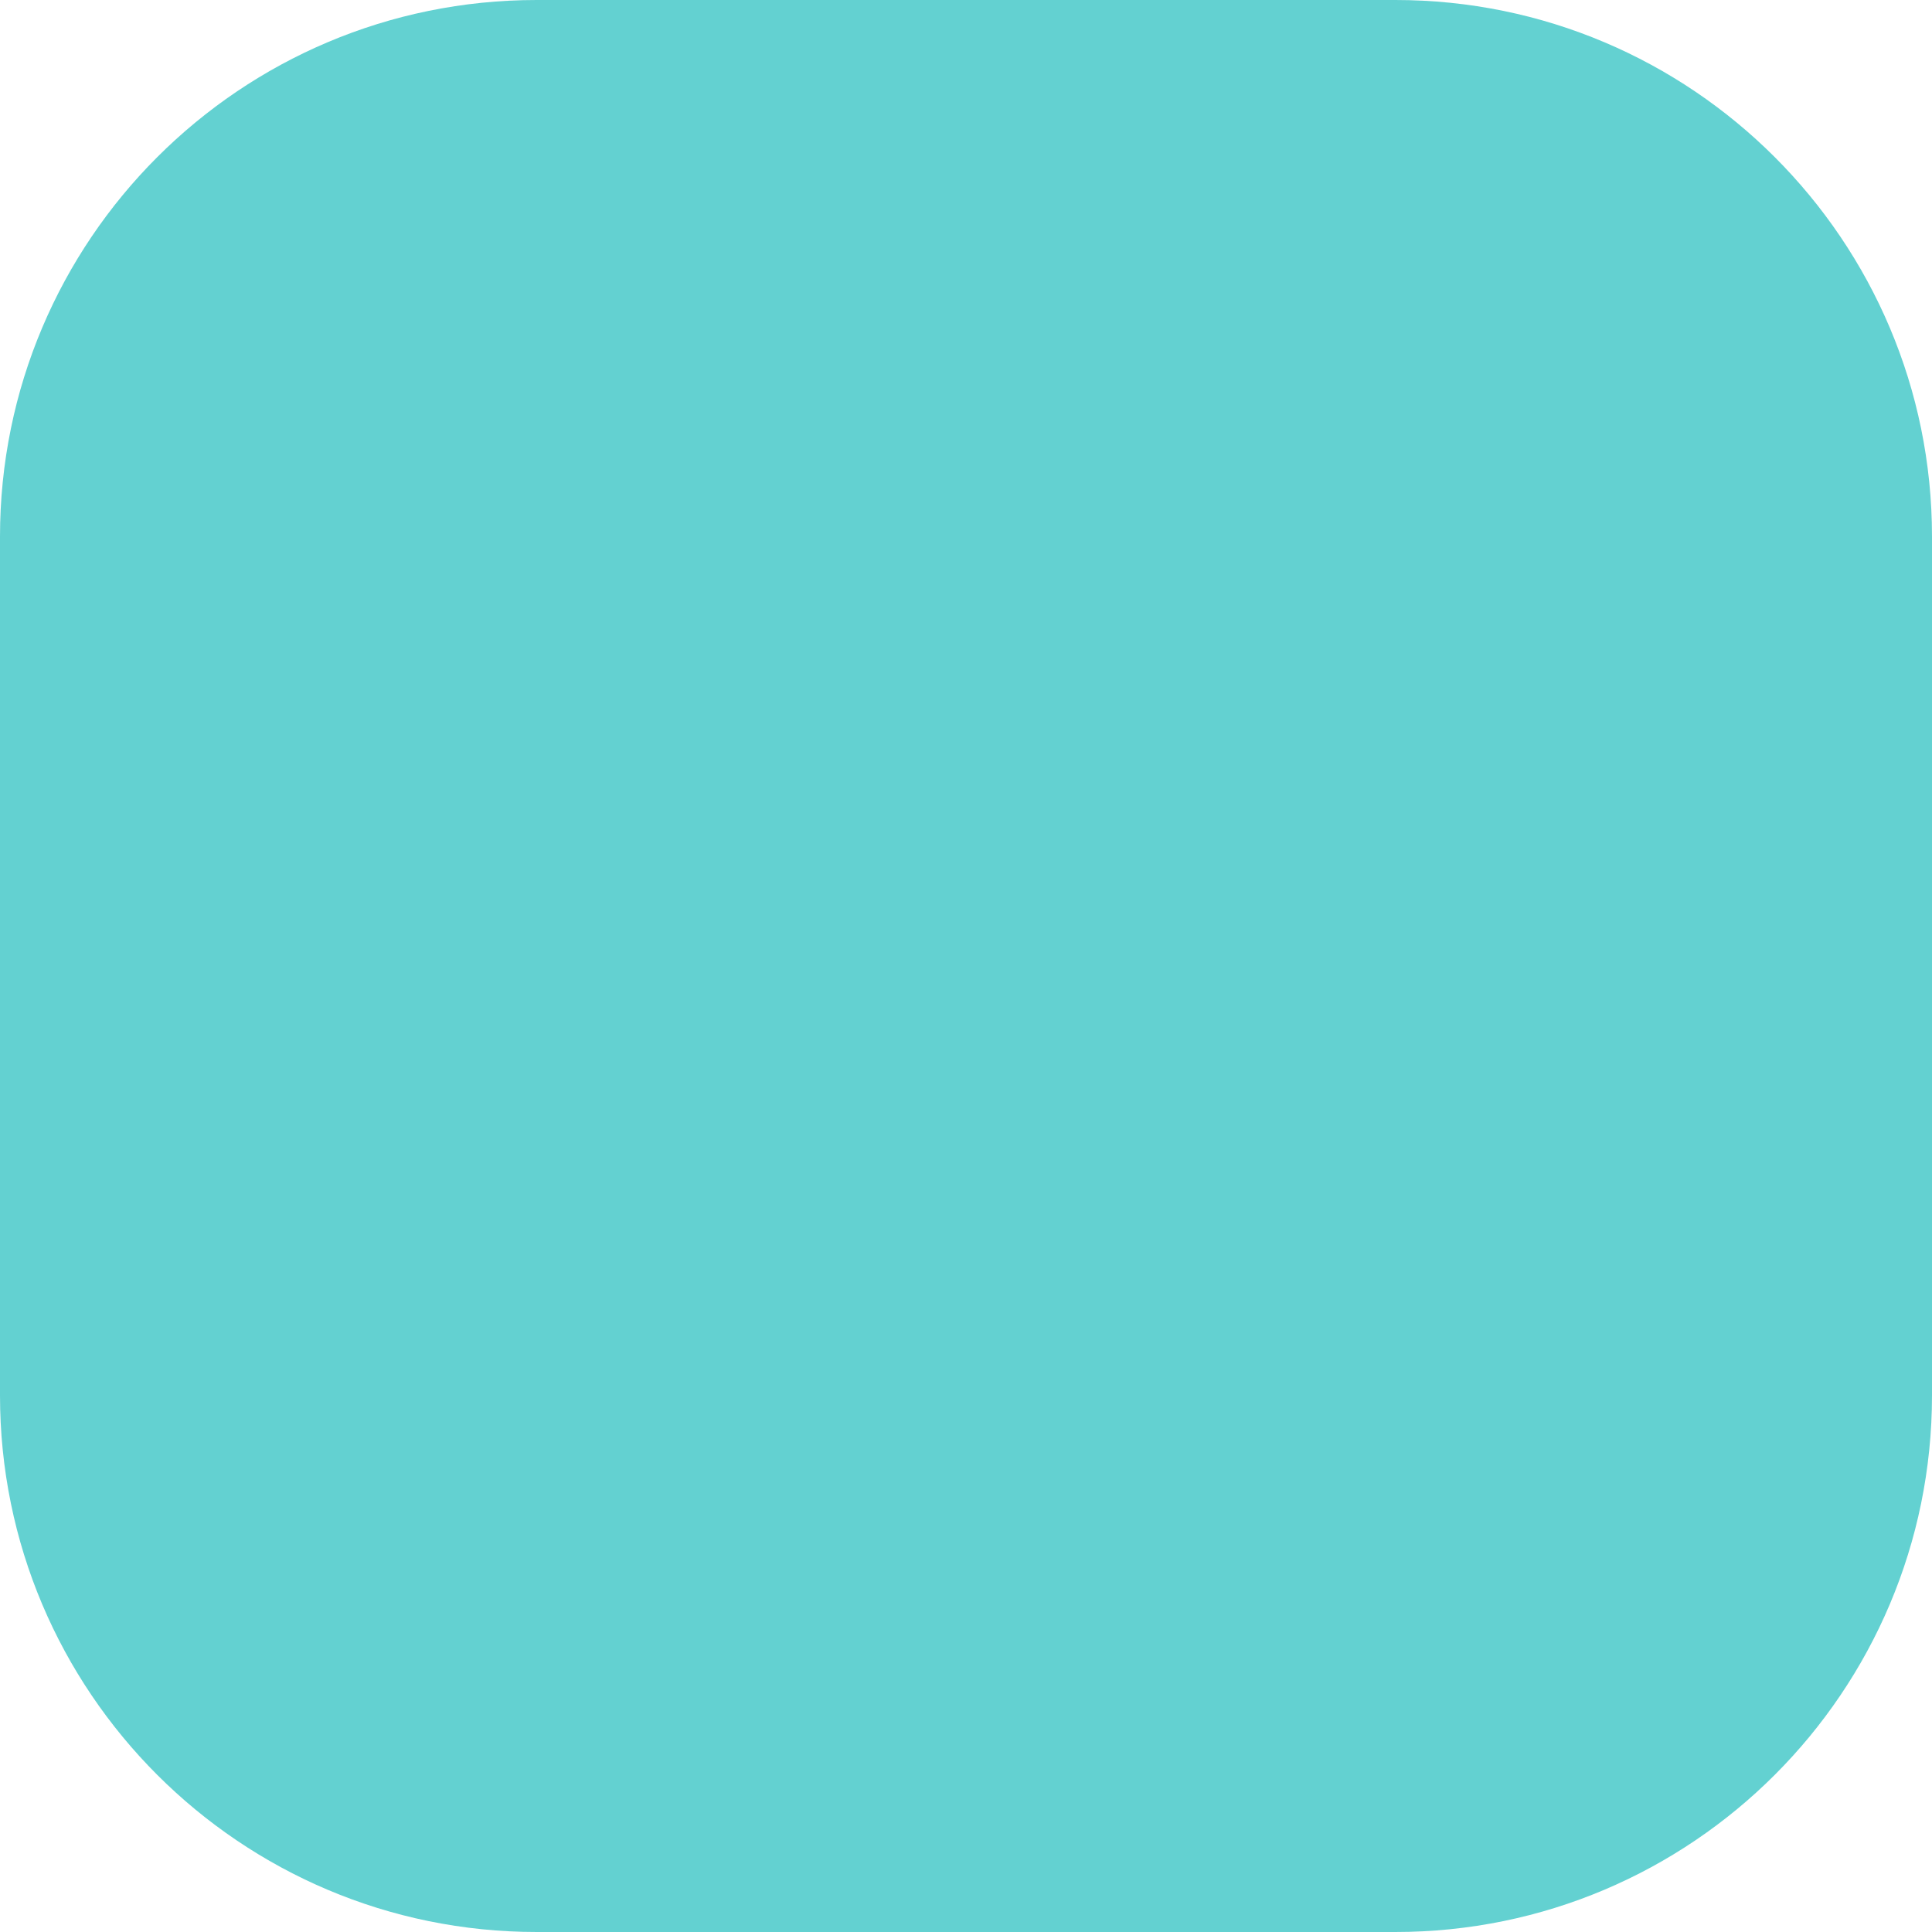
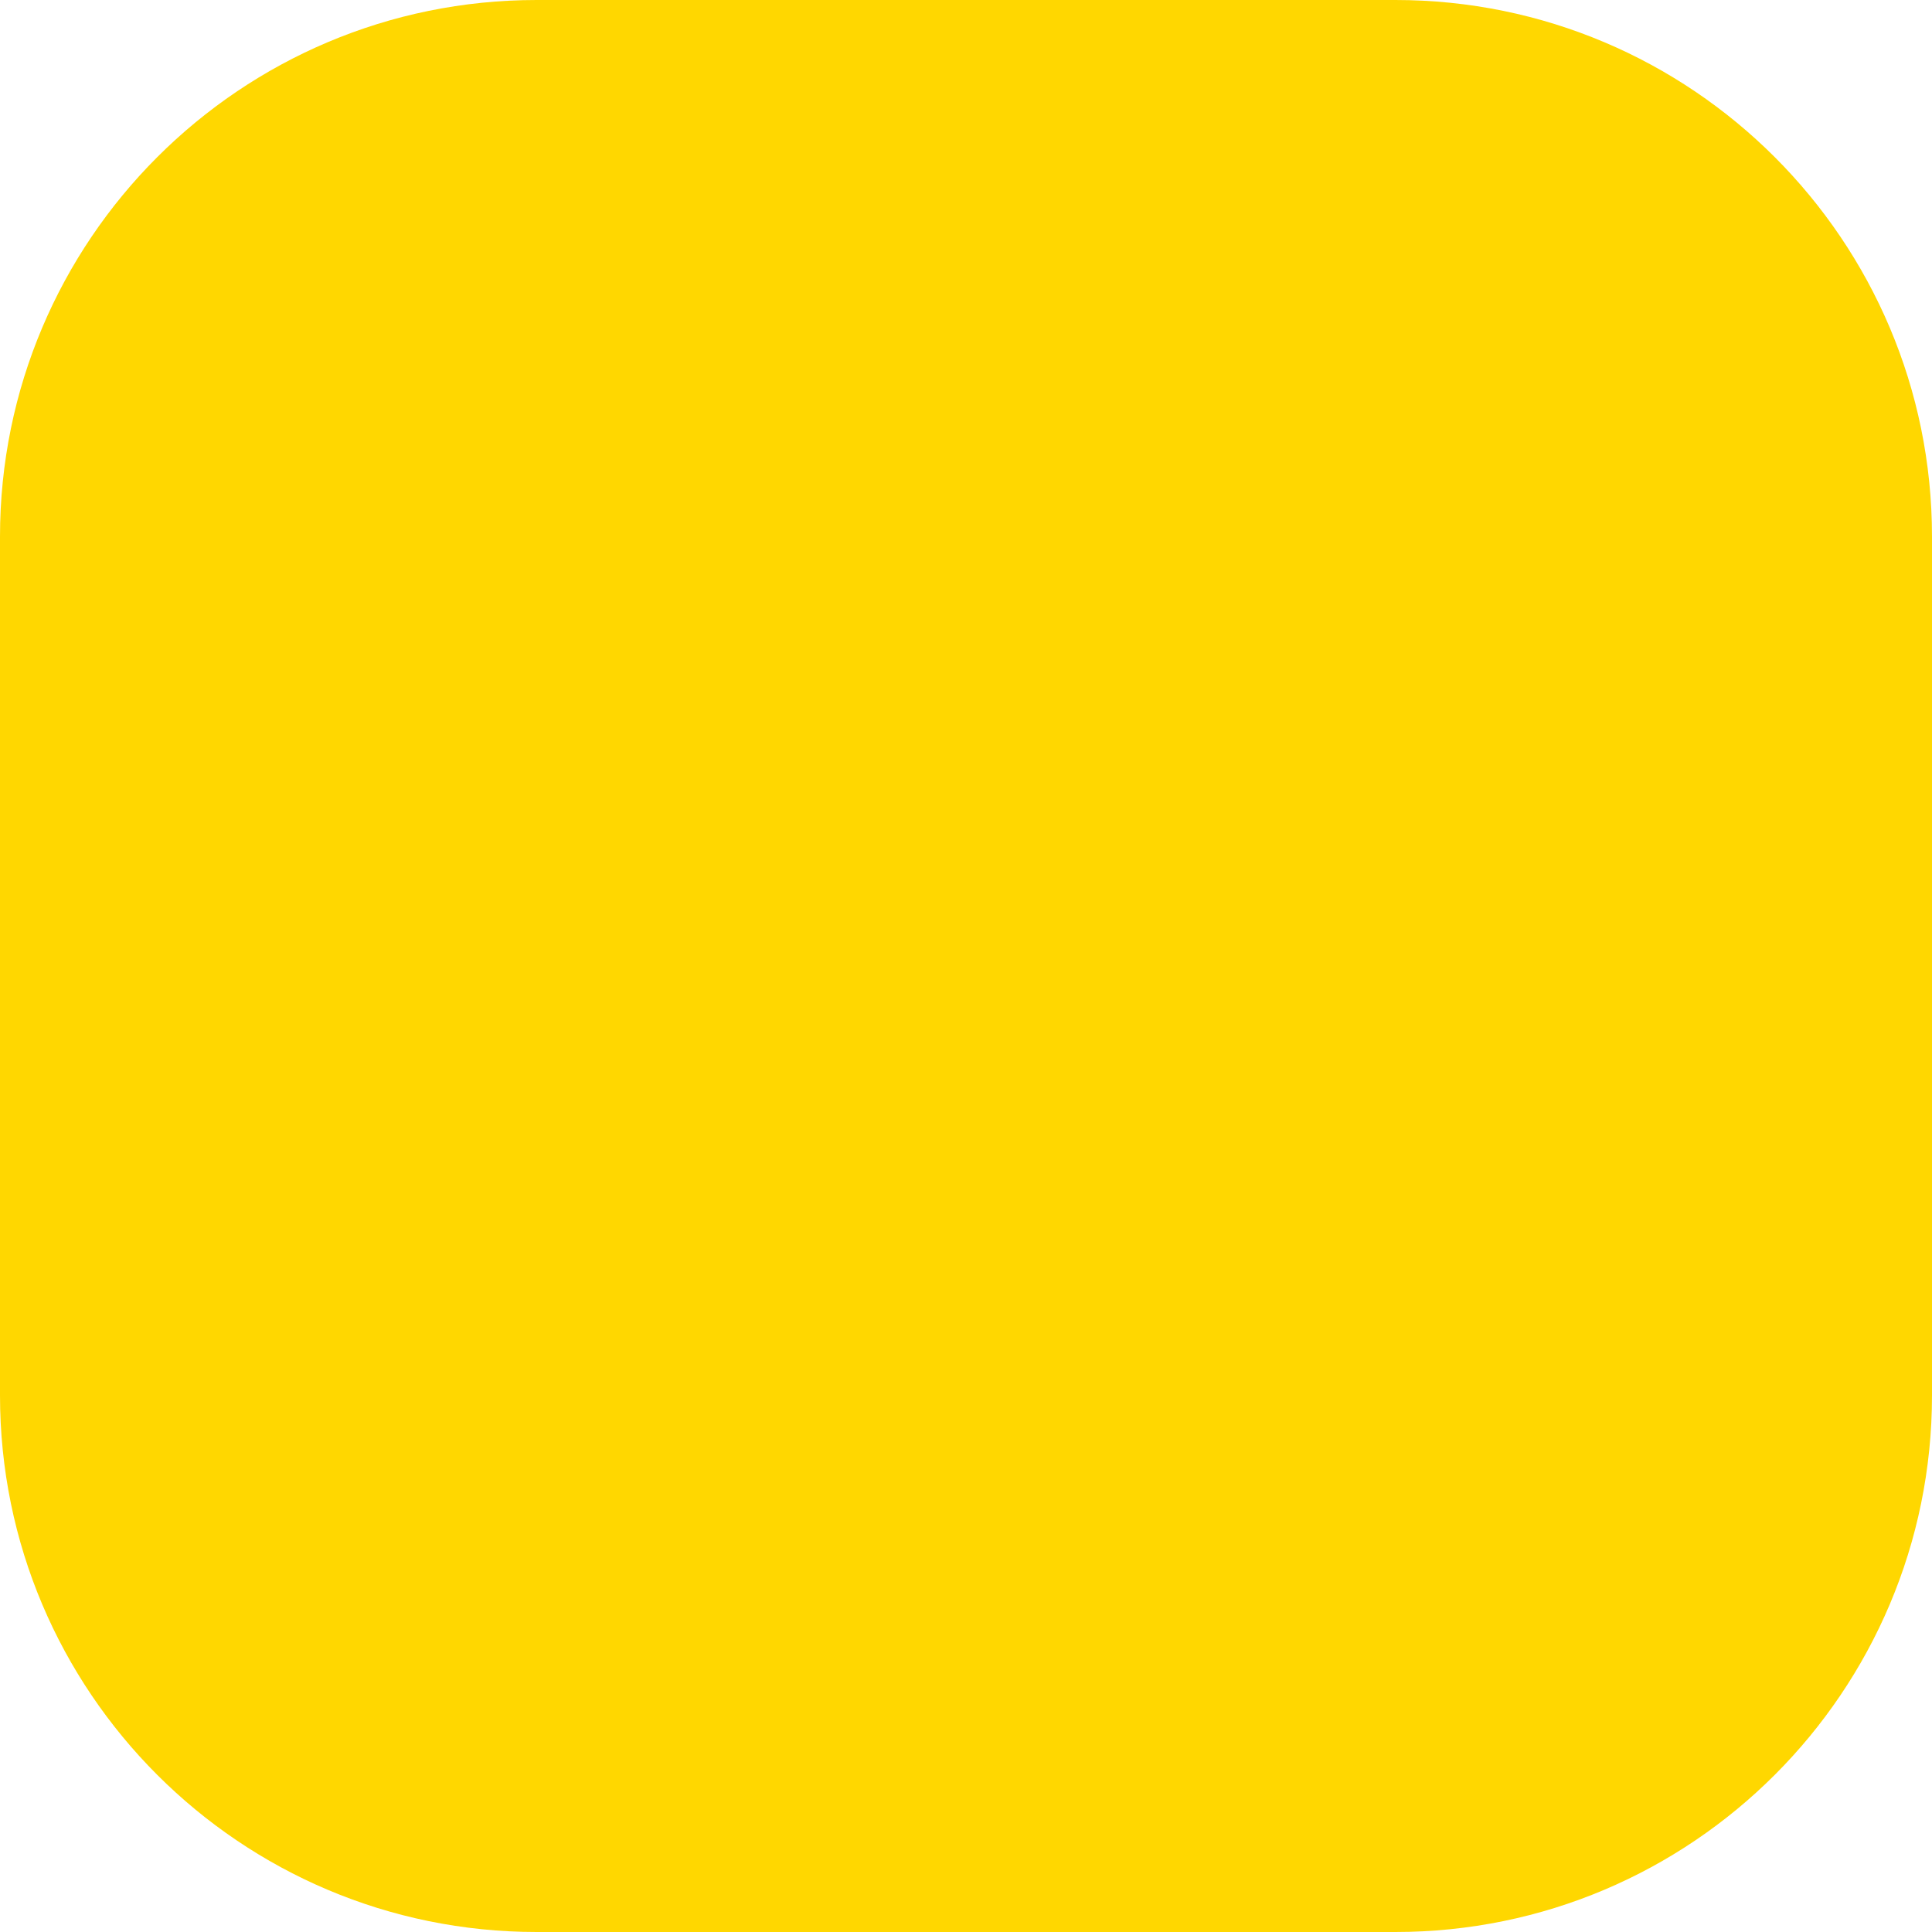
<svg xmlns="http://www.w3.org/2000/svg" width="72" height="72" viewBox="0 0 72 72" fill="none">
-   <rect width="72" height="72" rx="20" fill="#63D1D1" />
+   <rect width="72" height="72" rx="20" fill="#ffd700" />
</svg>
